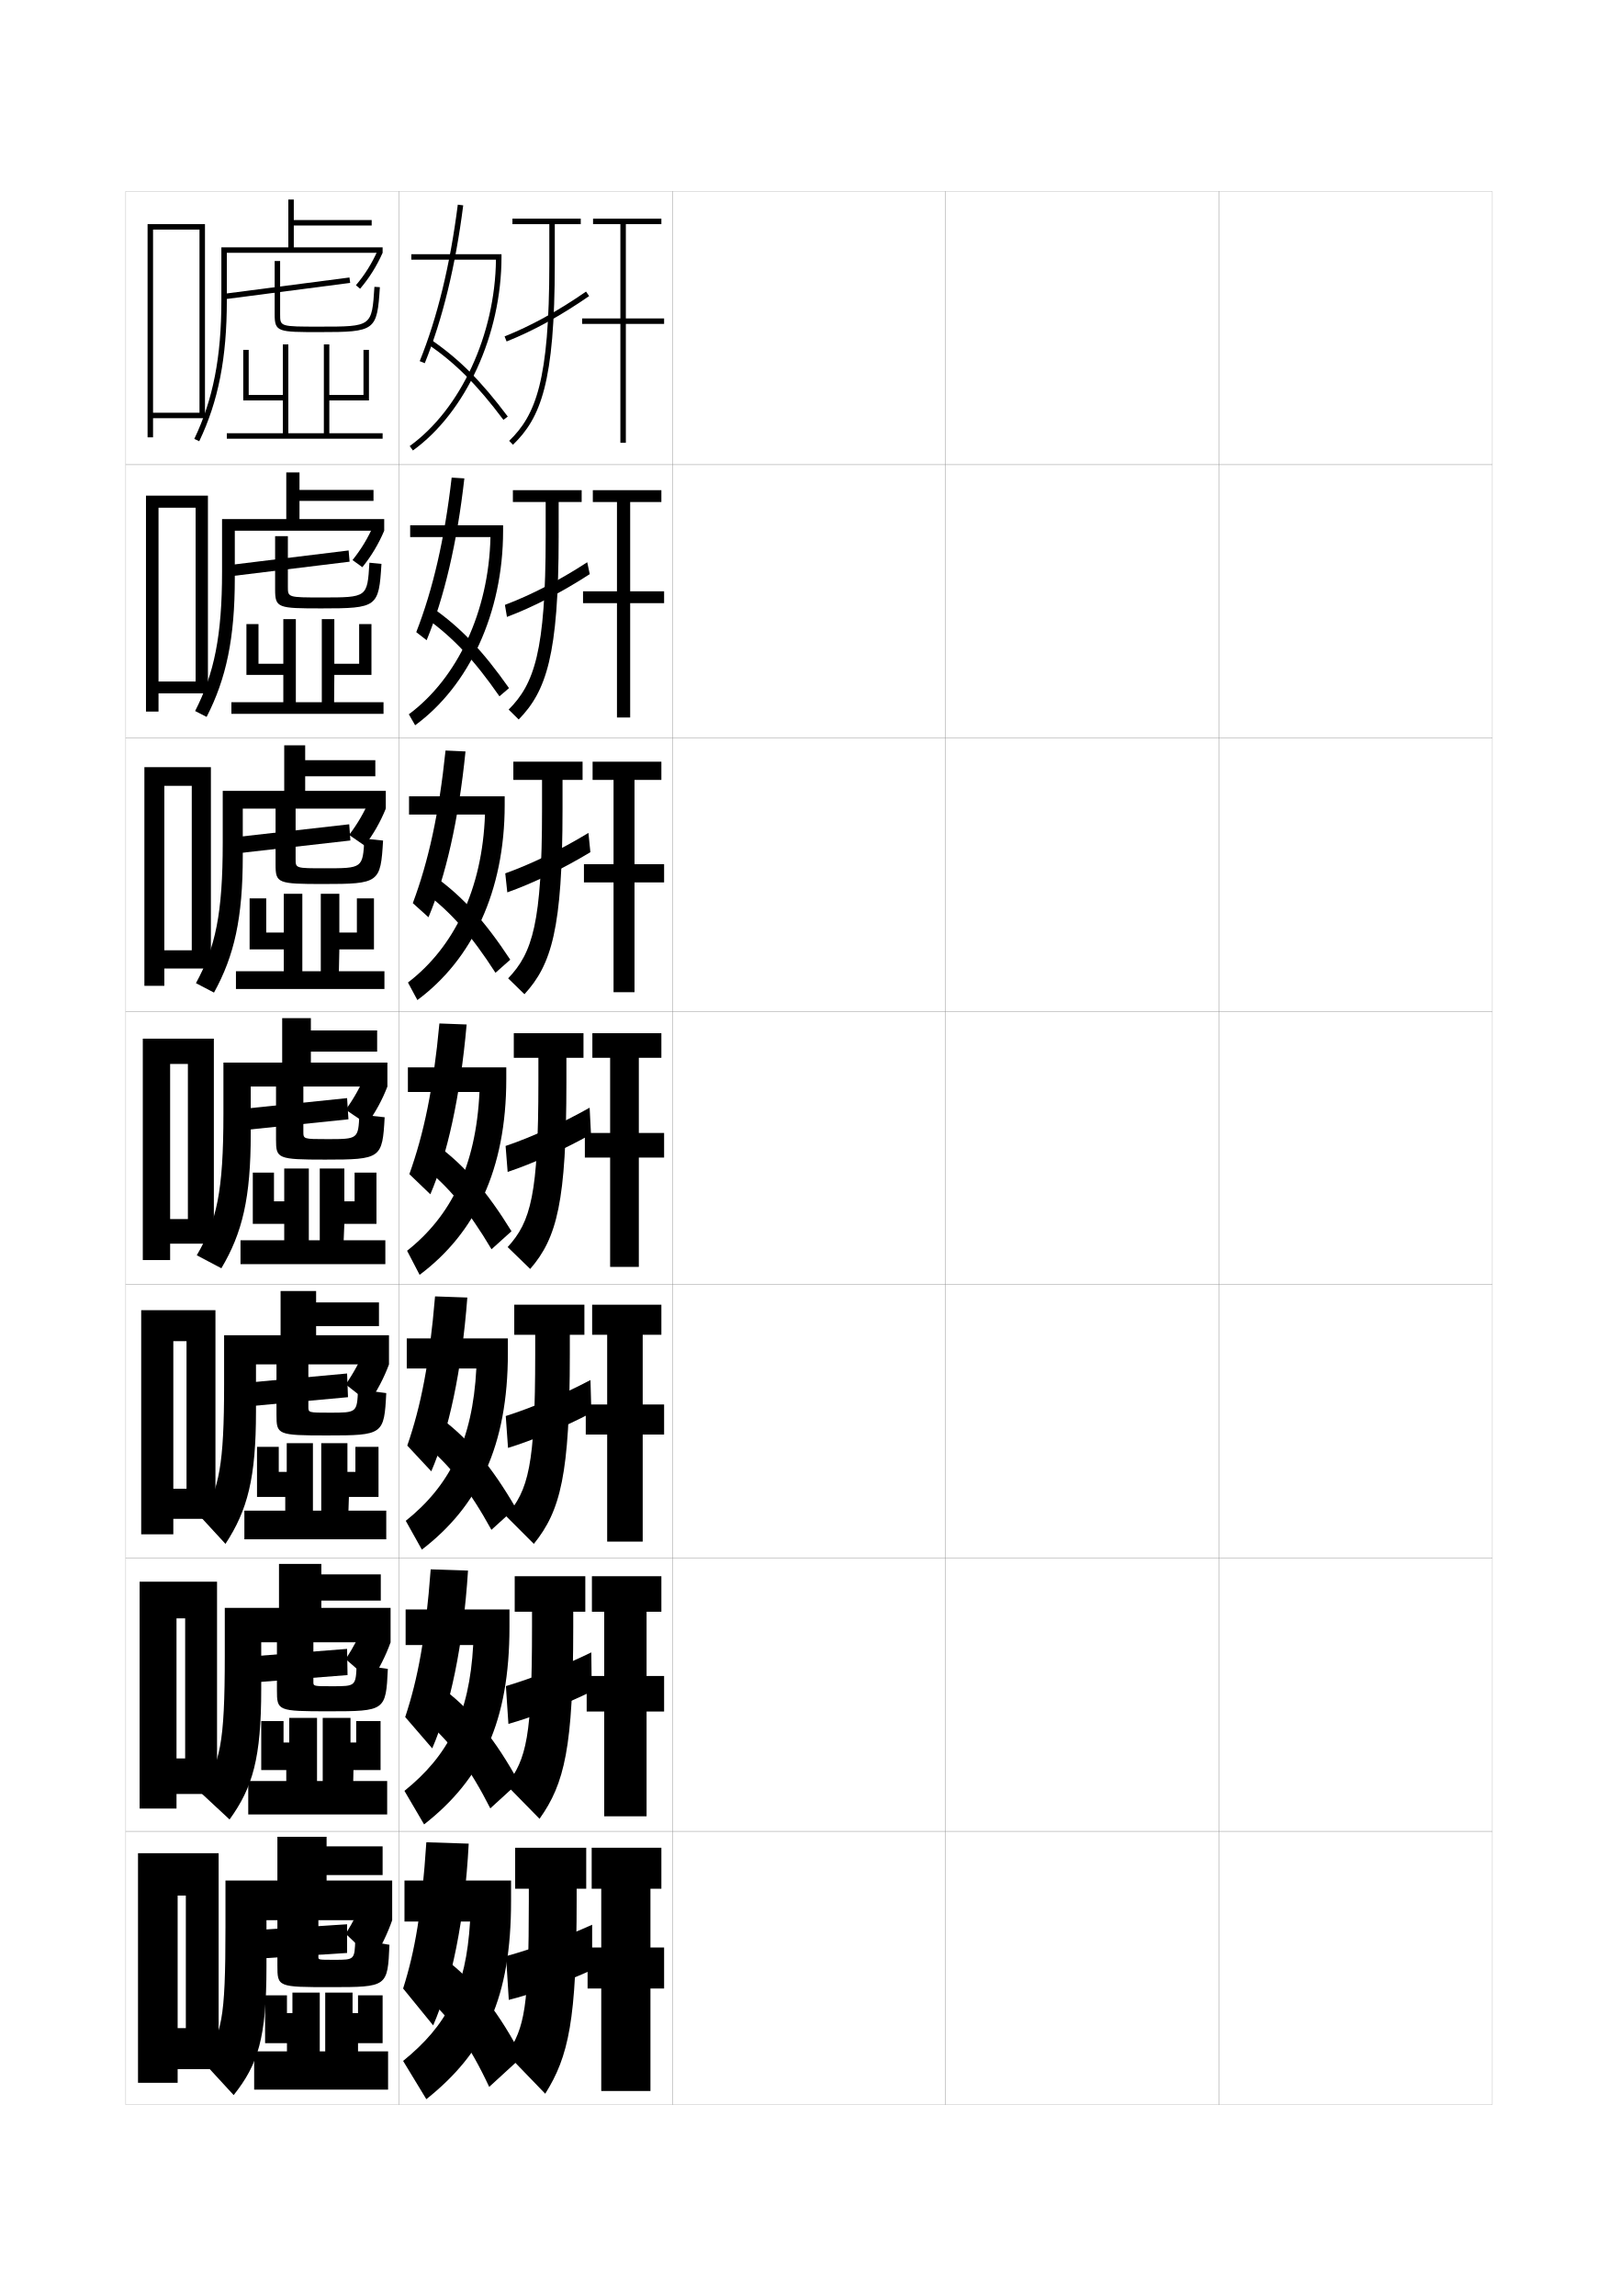
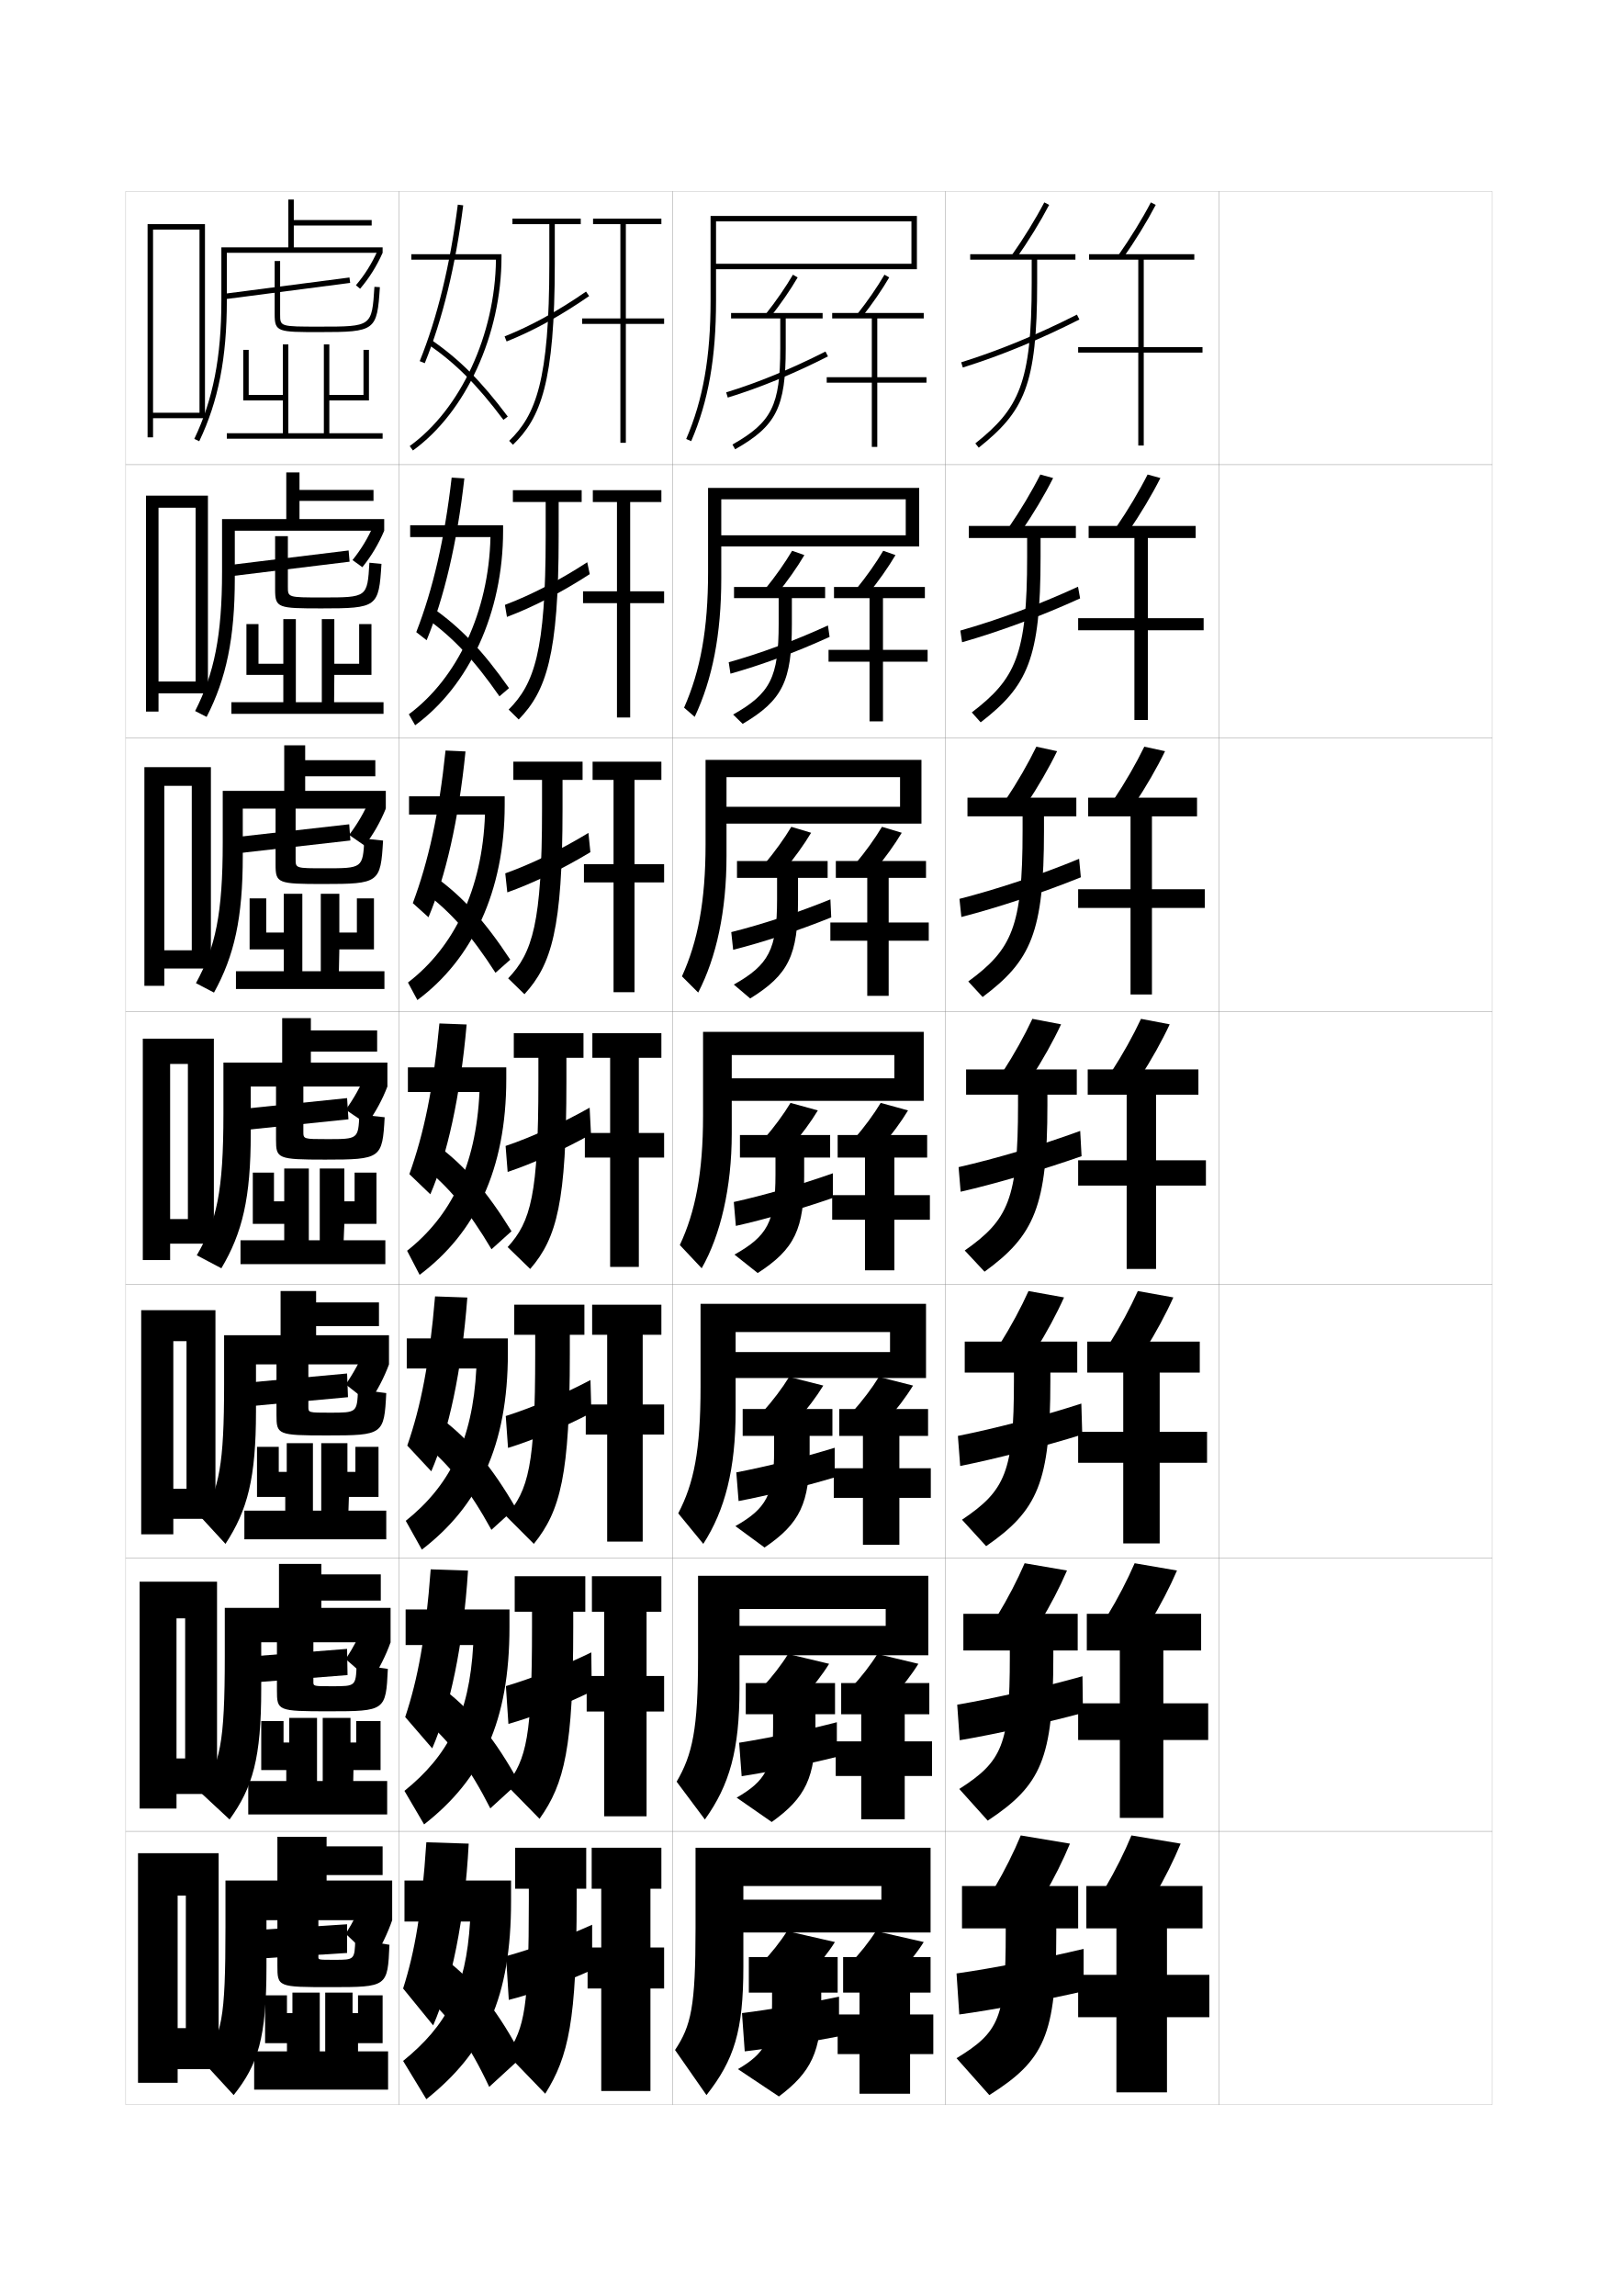
<svg xmlns="http://www.w3.org/2000/svg" version="1.1" id="glyphs" x="0px" y="0px" width="592px" height="840px" viewBox="0 0 592 840" enable-background="new 0 0 592 840" xml:space="preserve">
  <g>
    <rect x="46" y="70" fill="none" stroke="#999999" stroke-width="0.1" width="100" height="100" />
    <rect x="46" y="170" fill="none" stroke="#999999" stroke-width="0.1" width="100" height="100" />
    <rect x="46" y="270" fill="none" stroke="#999999" stroke-width="0.1" width="100" height="100" />
    <rect x="46" y="370" fill="none" stroke="#999999" stroke-width="0.1" width="100" height="100" />
    <rect x="46" y="470" fill="none" stroke="#999999" stroke-width="0.1" width="100" height="100" />
    <rect x="46" y="570" fill="none" stroke="#999999" stroke-width="0.1" width="100" height="100" />
    <rect x="46" y="670" fill="none" stroke="#999999" stroke-width="0.1" width="100" height="100" />
    <rect x="146" y="70" fill="none" stroke="#999999" stroke-width="0.1" width="100" height="100" />
    <rect x="146" y="170" fill="none" stroke="#999999" stroke-width="0.1" width="100" height="100" />
    <rect x="146" y="270" fill="none" stroke="#999999" stroke-width="0.1" width="100" height="100" />
    <rect x="146" y="370" fill="none" stroke="#999999" stroke-width="0.1" width="100" height="100" />
    <rect x="146" y="470" fill="none" stroke="#999999" stroke-width="0.1" width="100" height="100" />
    <rect x="146" y="570" fill="none" stroke="#999999" stroke-width="0.1" width="100" height="100" />
    <rect x="146" y="670" fill="none" stroke="#999999" stroke-width="0.1" width="100" height="100" />
    <rect x="246" y="70" fill="none" stroke="#999999" stroke-width="0.1" width="100" height="100" />
    <rect x="246" y="170" fill="none" stroke="#999999" stroke-width="0.1" width="100" height="100" />
    <rect x="246" y="270" fill="none" stroke="#999999" stroke-width="0.1" width="100" height="100" />
    <rect x="246" y="370" fill="none" stroke="#999999" stroke-width="0.1" width="100" height="100" />
    <rect x="246" y="470" fill="none" stroke="#999999" stroke-width="0.1" width="100" height="100" />
    <rect x="246" y="570" fill="none" stroke="#999999" stroke-width="0.1" width="100" height="100" />
    <rect x="246" y="670" fill="none" stroke="#999999" stroke-width="0.1" width="100" height="100" />
    <rect x="346" y="70" fill="none" stroke="#999999" stroke-width="0.1" width="100" height="100" />
    <rect x="346" y="170" fill="none" stroke="#999999" stroke-width="0.1" width="100" height="100" />
    <rect x="346" y="270" fill="none" stroke="#999999" stroke-width="0.1" width="100" height="100" />
    <rect x="346" y="370" fill="none" stroke="#999999" stroke-width="0.1" width="100" height="100" />
    <rect x="346" y="470" fill="none" stroke="#999999" stroke-width="0.1" width="100" height="100" />
    <rect x="346" y="570" fill="none" stroke="#999999" stroke-width="0.1" width="100" height="100" />
    <rect x="346" y="670" fill="none" stroke="#999999" stroke-width="0.1" width="100" height="100" />
    <rect x="446" y="70" fill="none" stroke="#999999" stroke-width="0.1" width="100" height="100" />
    <rect x="446" y="170" fill="none" stroke="#999999" stroke-width="0.1" width="100" height="100" />
    <rect x="446" y="270" fill="none" stroke="#999999" stroke-width="0.1" width="100" height="100" />
    <rect x="446" y="370" fill="none" stroke="#999999" stroke-width="0.1" width="100" height="100" />
    <rect x="446" y="470" fill="none" stroke="#999999" stroke-width="0.1" width="100" height="100" />
    <rect x="446" y="570" fill="none" stroke="#999999" stroke-width="0.1" width="100" height="100" />
    <rect x="446" y="670" fill="none" stroke="#999999" stroke-width="0.1" width="100" height="100" />
  </g>
  <g>
    <path d="M140,90.5v2H83V110c0,20.969-3.114,36.831-10.098,51.432l-1.805-0.863   C77.946,146.251,81,130.655,81,110V90.5h24.5V73h2v7.5H136v2h-28.5v8H140z" />
    <path d="M138.176,91.679L140,92.5c-2.254,5.003-4.794,9.056-8.236,13.144l-1.529-1.288   C133.552,100.415,136.001,96.506,138.176,91.679z" />
    <rect x="104" y="82.305" transform="matrix(-0.1289632 -0.9916494 0.9916494 -0.1289632 13.92213 223.2288)" width="1.999" height="46.39" />
    <path d="M117,119.5c19.074,0,19.074,0,20.002-14.563l1.996,0.127   C137.979,121.039,137.363,121.5,117,121.5c-15.254,0-16.5,0-16.5-6.5V95.5h2V115   C102.5,119.5,102.5,119.5,117,119.5z" />
    <polygon points="140,158.5 140,160.5 83,160.5 83,158.5 103.5,158.5 103.5,146.5 89,146.5 89,128 91,128 91,144.5 103.5,144.5    103.5,126 105.5,126 105.5,158.5 118.5,158.5 118.5,126 120.5,126 120.5,144.5 133,144.5 133,128 135,128 135,146.5 120.5,146.5    120.5,158.5  " />
  </g>
  <path d="M117.583,576h21.75v9.583h-21.75V588.25h25.333v12.583H95.583v17.084  c0,25.271-3.09,35.978-11.583,47.75L73.333,655.75  C80.548,645.162,82.25,638.202,82.25,605.834V588.25h19.833v-16.083h15.5V576z" />
  <path d="M142.917,600.833c-1.658,4.686-4.234,9.844-7.167,14.251L126.5,607  c2.811-4.29,5.438-9.275,7.083-13.333L142.917,600.833z" />
  <polygon points="127.167,612.833 93.25,615.5 93.083,605.917 127,603.25 " />
  <path d="M141.917,610.583c-0.723,15.305-0.913,15.5-21.584,15.5c-18.77,0-19-0.171-19-7.75  v-18.666h13.333v15.666c0,1.575,0.013,1.584,6.917,1.584  c8.582,0,8.612-0.024,8.917-8L141.917,610.583z" />
  <polygon points="141.667,651.583 141.667,663.833 90.833,663.833 90.833,651.583   104.751,651.583 104.751,647.583 95.584,647.583 95.584,629.667 103.751,629.667   103.751,637.5 105.834,637.5 105.834,628.5 116.001,628.5 116.001,651.583 118.083,651.583   118.083,628.5 128.25,628.5 128.25,637.5 130.333,637.5 130.333,629.667 139.25,629.667 139.25,647.583   129.333,647.583 129.25,651.583 " />
  <g>
    <path d="M119.5,675.5H140V686h-20.5v2h24v14.5h-46v17c0,26.132-3.105,35.815-12,47L74,754   c7.176-9.65,8.5-14.729,8.5-49v-17h19v-16h18V675.5z" />
    <path d="M143.5,702.5c-1.566,4.611-4.169,10.029-7,14.5l-10-9.5c2.709-4.36,5.414-9.615,7-13.5   L143.5,702.5z" />
    <polygon points="127,714.5 95.5,716.5 95.5,706 127,704  " />
    <path d="M142.5,711.5c-0.666,15.424-0.73,15.5-21.5,15.5c-19.433,0-19.5-0.055-19.5-8v-17h15v14   c0,0.99,0.013,1,6,1c7.225,0,7.257-0.025,7.5-7.5L142.5,711.5z" />
    <polygon points="129,736.5 131,736.5 131,730 140,730 140,747.5 131,747.5 131,750.5 142,750.5 142,764.5 93,764.5 93,750.5    105,750.5 105,747.5 97,747.5 97,730 105,730 105,736.5 107,736.5 107,729 117,729 117,750.5 119,750.5 119,729 129,729  " />
  </g>
  <polygon points="56,151 56,153 75,153 75,82 54,82 54,160 56,160 56,84 73,84 73,151 " />
  <g>
    <polygon points="58,249.333 58,253.667 76.083,253.667 76.083,181.333 53.416,181.333    53.416,260.333 58,260.333 58,185.75 71.583,185.75 71.583,249.333  " />
    <polygon points="60.125,347.667 60.125,354.333 77.167,354.333 77.167,280.667 52.833,280.667    52.833,360.667 60.125,360.667 60.125,287.5 70.167,287.5 70.167,347.667  " />
    <polygon points="68.75,446 62.25,446 62.25,455 78.25,455 78.25,380 52.25,380 52.25,461 62.25,461 62.25,389.25 68.75,389.25  " />
    <polygon points="68.25,544.666 63.417,544.666 63.417,555.666 78.833,555.666 78.833,479.334    51.667,479.334 51.667,561.334 63.417,561.334 63.417,490.666 68.25,490.666  " />
    <polygon points="67.75,643.333 64.584,643.333 64.584,656.333 79.416,656.333 79.416,578.667    51.084,578.667 51.084,661.667 64.584,661.667 64.584,592.083 67.75,592.083  " />
  </g>
  <polygon points="68,742 65,742 65,757 80,757 80,678 50.5,678 50.5,762 65,762 65,693.5 68,693.5 " />
  <g>
    <path d="M115.667,476.5h23v8.666h-23V488.5h26.666v10.666H93.667v17.168   c0,24.41-3.075,36.141-11.167,48.5l-8.62-9.367C80.19,544.402,82,535.914,82,506.666   V488.5h20.667v-16.166h13V476.5z" />
    <path d="M142.333,499.166c-1.75,4.76-4.299,9.658-7.333,14L126.5,506.5   c2.912-4.221,5.46-8.936,7.167-13.166L142.333,499.166z" />
    <polygon points="127.333,511.166 91,514.5 90.667,505.834 127,502.5  " />
    <path d="M141.333,509.666c-0.778,15.186-1.095,15.5-21.666,15.5c-18.107,0-18.5-0.285-18.5-7.5   v-20.332h11.666v17.332c0,2.16,0.013,2.168,7.834,2.168   c9.938,0,9.966-0.023,10.333-8.5L141.333,509.666z" />
    <polygon points="141.333,552.666 141.333,563.166 89.417,563.166 89.417,552.666    104.375,552.666 104.375,547.666 94.042,547.666 94.042,529.334 102,529.334    102,538.5 104.917,538.5 104.917,528 114.5,528 114.5,552.666 117.542,552.666    117.542,528 127.125,528 127.125,538.5 130.042,538.5 130.042,529.334 138.5,529.334 138.5,547.666    127.667,547.666 127.5,552.666  " />
  </g>
  <g>
    <path d="M113.75,377H138v7.75h-24.25v4h28v8.75h-50v17.25c0,23.55-3.06,36.304-10.75,49.25l-9-4.75   c7.292-12.463,9.75-23.188,9.75-51.75v-18.75h21.5V372.5h10.5V377z" />
    <path d="M141.75,397.5c-1.843,4.834-4.363,9.472-7.5,13.75L126.5,406   c3.014-4.15,5.483-8.596,7.25-13L141.75,397.5z" />
    <polygon points="127.5,409.5 88.75,413.5 88.25,405.75 127,401.75  " />
    <path d="M111,395v19c0,2.744,0.013,2.75,8.75,2.75c11.296,0,11.321-0.021,11.75-9l9.25,1   c-0.835,15.064-1.277,15.5-21.75,15.5c-17.443,0-18-0.402-18-7.25v-22H111z" />
    <polygon points="141,453.75 141,462.5 88,462.5 88,453.75 104,453.75 104,447.75 92.5,447.75 92.5,429 100.25,429 100.25,439.5    104,439.5 104,427.5 113,427.5 113,453.75 117,453.75 117,427.5 126,427.5 126,439.5 129.75,439.5 129.75,429 137.75,429    137.75,447.75 126,447.75 125.75,453.75  " />
  </g>
  <g>
    <path d="M141.167,289.333v6.5H88.833v17.333c0,22.69-3.078,36.479-10.533,49.978   l-6.602-3.454c7.145-13.081,9.801-25.43,9.801-51.356v-19h22.5v-16.667h7.667V278.125   h25.667V284h-25.667v5.333H141.167z" />
    <path d="M141.167,295.833c-1.98,4.891-4.507,9.333-7.746,13.548l-5.676-3.93   c3.115-4.08,5.578-8.347,7.48-12.892L141.167,295.833z" />
    <polygon points="128.209,307.497 87.043,312.164 86.615,306.234 127.781,301.568  " />
    <path d="M118.833,317.666c13.889,0,13.906-0.014,14.501-10.854l6.832,0.709   c-0.901,15.451-1.391,15.896-21.833,15.896c-16.714,0-17.5-0.269-17.5-7.083v-20.75h7.333   v18.75C108.167,317.662,108.175,317.666,118.833,317.666z" />
    <polygon points="140.667,355.333 140.667,361.833 86.333,361.833 86.333,355.333    103.833,355.333 103.833,347.333 91.333,347.333 91.333,328.667 97.417,328.667    97.417,341.167 103.833,341.167 103.833,327 110.625,327 110.625,355.333 117.375,355.333    117.375,327 124.167,327 124.167,341.167 130.583,341.167 130.583,328.667 136.833,328.667    136.833,347.333 124.167,347.333 124,355.333  " />
  </g>
  <g>
    <path d="M140.583,189.916v4.251H85.916v17.416c0,21.83-3.096,36.655-10.315,50.705   l-4.203-2.159c6.997-13.699,9.852-27.671,9.852-50.963v-19.25h23.5v-17.083h4.834   v6.417h27.083v4h-27.083v6.666H140.583z" />
    <path d="M140.583,194.167c-2.117,4.946-4.65,9.194-7.991,13.345l-3.603-2.608   c3.216-4.01,5.672-8.099,7.711-12.784L140.583,194.167z" />
    <polygon points="127.919,205.495 84.336,210.828 83.979,206.719 127.562,201.386  " />
    <path d="M117.916,218.583c16.481,0,16.49-0.007,17.252-12.709l4.413,0.418   c-0.968,15.837-1.505,16.291-21.915,16.291c-15.984,0-17-0.135-17-6.916v-19.5h4.667v18.5   C105.333,218.581,105.337,218.583,117.916,218.583z" />
    <polygon points="140.333,256.917 140.333,261.167 84.667,261.167 84.667,256.917    103.667,256.917 103.667,246.917 90.167,246.917 90.167,228.333 94.583,228.333    94.583,242.833 103.667,242.833 103.667,226.5 108.25,226.5 108.25,256.917 117.75,256.917    117.75,226.5 122.333,226.5 122.333,242.833 131.416,242.833 131.416,228.333    135.917,228.333 135.917,246.917 122.333,246.917 122.25,256.917  " />
  </g>
  <g>
    <g>
      <path d="M181.473,95c-0.301,27.402-12.893,54.705-31.559,68.189l1.172,1.621    C170.475,150.805,183.5,122.348,183.5,94v-1h-33v2H181.473z" />
      <path d="M153.574,132.125l1.854,0.75c6.508-16.078,11.24-35.508,14.064-57.749    l-1.984-0.252C164.705,96.944,160.016,116.207,153.574,132.125z" />
      <path d="M184.201,153.601c-9.711-12.925-17.496-20.713-27.768-27.776l1.133-1.648    c10.466,7.197,18.382,15.11,28.232,28.224L184.201,153.601z" />
    </g>
    <g>
      <path d="M179.463,196.5c-0.624,27.375-12.139,51.655-29.869,64.825l2.31,4.018    c19.691-14.412,32.179-41.113,32.179-71.092v-2.083h-34.001v4.333H179.463z" />
      <path d="M152.312,231.271l3.794,2.958c6.39-15.492,11.134-35.51,13.804-59.207    l-4.645-0.293C162.662,197.353,158.375,215.722,152.312,231.271z" />
      <path d="M155.862,226.104l2.525-3.625c10.289,7.229,18.306,15.685,27.863,29.272    l-3.501,2.998C173.46,241.395,165.867,233.309,155.862,226.104z" />
    </g>
    <g>
      <path d="M177.454,298c-0.946,27.348-11.384,48.605-28.178,61.46l3.447,6.414    c19.994-14.818,31.944-39.764,31.944-71.374v-3.167h-35.001V298H177.454z" />
      <path d="M151.049,330.417l5.735,5.166c6.272-14.905,11.029-35.512,13.544-60.666    l-7.306-0.334C160.62,297.761,156.735,315.236,151.049,330.417z" />
      <path d="M155.292,326.384l3.917-5.602c10.113,7.259,18.23,16.258,27.494,30.322    l-5.405,4.793C172.432,342.114,165.029,333.729,155.292,326.384z" />
    </g>
    <g>
      <path d="M149.25,390.5v9h26.195c-1.27,27.32-10.631,45.555-26.488,58.095l4.586,8.811    c20.297-15.225,31.709-38.414,31.709-71.655v-4.25H149.25z" />
      <path d="M149.787,429.562l7.676,7.375c6.154-14.319,10.924-35.515,13.283-62.125l-9.967-0.375    C158.578,398.17,155.096,414.751,149.787,429.562z" />
      <path d="M154.721,426.664c9.471,7.486,16.682,16.169,25.125,30.381l7.309-6.59    c-8.971-14.538-17.189-24.08-27.125-31.37L154.721,426.664z" />
    </g>
  </g>
  <g>
    <g>
      <path d="M148.833,489.666v11h25.463c-1.344,26.452-9.904,43.016-25.825,55.73    l5.89,10.54C175.091,551.035,185.834,528.932,185.834,495v-5.334H148.833z" />
      <path d="M149.024,528.875l8.784,9.416c6.322-14.652,11.128-36.452,13.189-63.583    l-11.812-0.417C157.156,498.578,154.016,514.428,149.024,528.875z" />
      <path d="M155.396,528.442c9.352,7.757,16.435,16.738,24.417,31.254l8.873-8.06    c-8.633-14.883-17.041-24.966-26.917-32.414L155.396,528.442z" />
    </g>
    <g>
      <path d="M148.417,588.833v13h24.732c-1.419,25.583-9.178,40.476-25.163,53.365    l7.195,12.271c21.162-16.578,31.236-37.597,31.236-72.219v-6.417H148.417z" />
      <path d="M148.262,628.188l9.892,11.458c6.489-14.985,11.331-37.39,13.094-65.042    l-13.656-0.458C155.734,598.986,152.937,614.104,148.262,628.188z" />
      <path d="M155.698,629.471c9.232,8.027,16.188,17.309,23.708,32.127l10.436-9.529    c-8.295-15.227-16.891-25.852-26.708-33.457L155.698,629.471z" />
    </g>
    <g>
      <path d="M148,688v15h24c-1.494,24.715-8.451,37.935-24.5,51l8.5,14c21.594-17.255,31-37.188,31-72.5V688    H148z" />
      <path d="M156,674c-1.688,25.396-4.143,39.781-8.5,53.5l11,13.5c6.656-15.317,11.535-38.328,13-66.5    L156,674z" />
      <path d="M156,730.5c9.113,8.297,15.941,17.878,23,33l12-11c-7.957-15.571-16.742-26.737-26.5-34.5    L156,730.5z" />
    </g>
  </g>
  <g>
    <g>
      <path d="M187.5,82H201v14.5c0,42.747-4.949,55.354-14.695,64.781l1.391,1.438    C197.846,152.901,203,139.964,203,96.5V82h9.5v-2h-25V82z" />
      <path d="M185.37,124.929l-0.74-1.857c9.622-3.83,19.371-9.192,29.802-16.395    l1.137,1.646C205.012,115.611,195.134,121.043,185.37,124.929z" />
      <polygon points="243,116.5 229,116.5 229,82 242,82 242,80 217,80 217,82 227,82 227,116.5 213,116.5 213,118.5 227,118.5     227,162 229,162 229,118.5 243,118.5   " />
    </g>
    <g>
      <path d="M187.667,183.667h12V196.25c0,42.205-4.21,53.972-13.547,63.354l3.677,3.625    c10.05-10.328,14.62-23.418,14.62-66.979v-12.583h8.417v-4.333h-25.167V183.667z" />
      <path d="M185.497,225.702l-0.744-4.404c9.53-3.6,19.799-8.9,30.118-15.597    l0.924,4.348C205.436,216.765,194.971,222.134,185.497,225.702z" />
      <polygon points="216.917,183.667 225.75,183.667 225.75,216.333 213.333,216.333     213.333,220.667 225.75,220.667 225.75,262.5 230.583,262.5 230.583,220.667 243,220.667     243,216.333 230.583,216.333 230.583,183.667 242,183.667 242,179.333 216.917,179.333   " />
    </g>
    <g>
      <path d="M187.833,285.333h10.5V296c0,41.663-3.471,52.59-12.398,61.927l5.963,5.813    C201.849,352.901,205.833,339.66,205.833,296v-10.667h7.334v-6.667h-25.333V285.333z" />
      <path d="M185.624,326.476l-0.747-6.952c9.438-3.37,20.228-8.607,30.434-14.798    l0.712,7.049C205.86,317.919,194.809,323.226,185.624,326.476z" />
      <polygon points="216.833,285.333 224.5,285.333 224.5,316.167 213.667,316.167 213.667,322.833     224.5,322.833 224.5,363 232.167,363 232.167,322.833 243,322.833 243,316.167 232.167,316.167     232.167,285.333 242,285.333 242,278.667 216.833,278.667   " />
    </g>
  </g>
  <g>
    <path d="M188,387h9v8.75c0,41.121-2.732,51.207-11.25,60.5l8.25,8c9.85-11.35,13.25-24.742,13.25-68.5   V387h6.25v-9H188V387z" />
    <path d="M216.25,415c-9.965,5.573-21.604,10.817-30.5,13.75l-0.75-9.5   c9.348-3.14,20.656-8.313,30.75-14L216.25,415z" />
    <polygon points="216.75,387 223.25,387 223.25,414.5 214,414.5 214,423.5 223.25,423.5 223.25,463.5 233.75,463.5 233.75,423.5    243,423.5 243,414.5 233.75,414.5 233.75,387 242,387 242,378 216.75,378  " />
  </g>
  <g>
    <g>
      <path d="M188.167,488.333h7.667V495.5c0,40.578-2.437,49.686-10.666,59.166l10.167,10.167    c9.799-12.128,13.166-25.478,13.166-69.333v-7.167h5.333v-11h-25.667V488.333z" />
      <path d="M216.389,516.889c-9.694,5.127-21.893,10.219-30.5,12.833l-0.833-11.666    c9.256-2.909,21.058-7.915,31-13.167L216.389,516.889z" />
      <polygon points="216.667,488.333 222.167,488.333 222.167,513.833 214.333,513.833     214.333,524.833 222.167,524.833 222.167,564 235.167,564 235.167,524.833 243,524.833     243,513.833 235.167,513.833 235.167,488.333 242,488.333 242,477.333 216.667,477.333   " />
    </g>
    <g>
      <path d="M188.333,589.666h6.333V595.25c0,40.037-1.97,48.164-9.333,57.833    l12.083,12.333C206.606,652.51,209.75,639.204,209.75,595.25v-5.584h4.417v-13h-25.833    V589.666z" />
      <path d="M216.528,618.777c-9.424,4.682-22.182,9.62-30.5,11.917l-0.917-13.833    c9.165-2.68,21.461-7.517,31.25-12.334L216.528,618.777z" />
      <polygon points="216.583,589.666 221.083,589.666 221.083,613.166 214.667,613.166     214.667,626.166 221.083,626.166 221.083,664.5 236.583,664.5 236.583,626.166 243,626.166     243,613.166 236.583,613.166 236.583,589.666 242,589.666 242,576.666 216.583,576.666   " />
    </g>
    <g>
      <path d="M214.5,676h-26v15h5v4c0,39.495-1.504,46.644-8,56.5l14,14.5c8.58-13.686,11.5-26.947,11.5-71    v-4h3.5V676z" />
      <path d="M216.667,720.667v-16.5c-9.637,4.382-22.426,9.051-31.5,11.5l1,16    C194.196,729.688,207.513,724.903,216.667,720.667z" />
      <polygon points="216.5,691 220,691 220,712.5 215,712.5 215,727.5 220,727.5 220,765 238,765 238,727.5 243,727.5 243,712.5     238,712.5 238,691 242,691 242,676 216.5,676   " />
    </g>
  </g>
+   <g>
+     <path d="M260,110c0,20.667-2.751,36.273-8.919,50.604l1.838,0.791   C259.199,146.803,262,130.952,262,110V81h71.5v15.5H262v2h73.5V79H260V110z" />
+     <path d="M259.083,209.416c0,20.773-2.795,35.949-8.779,49.486l3.892,3.361   c6.475-13.736,9.72-30.127,9.72-50.68v-28.917h67.5v13.167h-68.5v4.083h73.417V178.5   h-77.25V209.416z" />
+     <path d="M258.167,308.833c0,20.88-2.841,35.623-8.64,48.368l5.945,5.931   c6.671-12.879,10.36-29.811,10.36-49.965v-28.834h63.5v10.834h-65.5v6.167h73.334V278   h-79V308.833z" />
+     <path d="M257.25,377.5v30.75c0,20.985-2.885,35.298-8.5,47.25l8,8.5c6.866-12.022,11-29.495,11-49.25V386   h59.5v8.5h-62.5v8.25H338V377.5H257.25z" />
+     <path d="M269.167,516.333v-29h56.5v7.333h-58.5v9.5h71.667V477h-82.5v30.333   c0,23.58-2.463,35.401-8.167,46.333l9.167,11.167   C265.284,552.525,269.167,537.375,269.167,516.333z" />
+     <path d="M270.583,617.917v-29.25h53.5v6.166h-54.5v10.75h70.083V576.5h-84.25v29.916   c0,26.175-2.041,35.505-7.833,45.418l10.334,13.833   C266.953,653.074,270.583,640.244,270.583,617.917z" />
+     <path d="M272,719.5V690h50.5v5H272v12h68.5v-31h-86v29.5c0,28.769-1.619,35.607-7.5,44.5l11.5,16.5   C268.621,753.622,272,743.114,272,719.5z" />
+   </g>
+   <g>
+     <g>
+       <path d="M281.784,116.12l-1.568-1.24c3.761-4.753,7.283-9.861,9.92-14.384    l1.729,1.008C289.181,106.105,285.602,111.296,281.784,116.12z" />
+       <path d="M267.5,116.5h18v11c0,20.765-3.106,27.003-17.492,35.129l0.984,1.742    C284.041,155.87,287.5,148.978,287.5,127.5v-11H301v-2h-33.5V116.5z" />
+       <path d="M266.292,145.456l-0.584-1.912c11.483-3.505,23.709-8.529,36.34-14.936    l0.904,1.783C290.22,136.851,277.885,141.919,266.292,145.456z" />
+       <path d="M315.284,116.12l-1.568-1.24c3.761-4.753,7.283-9.861,9.92-14.384    l1.729,1.008C322.681,106.105,319.102,111.296,315.284,116.12z" />
+       <polygon points="339,138 321,138 321,116.5 338,116.5 338,114.5 304.5,114.5 304.5,116.5 319,116.5 319,138 302.5,138 302.5,140     319,140 319,163.5 321,163.5 321,140 339,140   " />
+     </g>
+     <g>
+       <path d="M289.84,201.497l4.486,1.588c-2.641,4.481-6.187,9.512-9.983,14.175    l-4.353-1.782C283.74,210.875,287.238,205.913,289.84,201.497z" />
+       <path d="M268.583,218.833h16.333V228.25c0,19.617-3.084,25.51-16.662,33.169    l3.49,3.412c14.557-8.6,18.005-15.606,18.005-36.414v-9.583h12.167v-4.083    h-33.333V218.833z" />
+       <path d="M267.277,246.471l-0.639-4.191c11.278-3.134,23.95-7.789,36.31-13.457    l0.603,4.188C291.188,238.667,278.45,243.351,267.277,246.471z" />
+       <path d="M323.174,201.497l4.485,1.588c-2.64,4.481-6.187,9.512-9.983,14.175    l-4.353-1.782C317.072,210.875,320.572,205.913,323.174,201.497z" />
+       <polygon points="305.166,218.833 318.166,218.833 318.166,237.75 303.166,237.75     303.166,242.083 318.166,242.083 318.166,263.917 323.083,263.917 323.083,242.083     339.416,242.083 339.416,237.75 323.083,237.75 323.083,218.833 338.416,218.833     338.416,214.75 305.166,214.75   " />
+     </g>
+     <g>
+       <path d="M289.545,302.499l7.243,2.169c-2.597,4.361-6.11,9.231-9.886,13.734    l-7.138-2.325C283.503,311.624,286.978,306.807,289.545,302.499z" />
+       <path d="M269.667,321.167h14.666V329c0,18.471-3.062,24.018-15.831,31.21l5.995,5.081    C288.563,356.592,292,349.473,292,329.333v-8.167h10.833V315h-33.166V321.167z" />
+       <path d="M268.264,347.485l-0.694-6.471c11.074-2.762,24.192-7.049,36.28-11.979    l0.301,6.595C292.155,340.484,279.017,344.783,268.264,347.485z" />
+       <path d="M322.712,302.499l7.243,2.169c-2.598,4.361-6.111,9.231-9.887,13.734    l-7.137-2.325C316.67,311.624,320.145,306.807,322.712,302.499z" />
+       <polygon points="305.834,321.167 317.333,321.167 317.333,337.5 303.833,337.5 303.833,344.167     317.333,344.167 317.333,364.333 325.166,364.333 325.166,344.167 339.834,344.167     339.834,337.5 325.166,337.5 325.166,321.167 338.833,321.167 338.833,315 305.834,315   " />
+     </g>
+     <g>
+       <path d="M289.25,403.5l10,2.75c-2.554,4.24-6.034,8.951-9.789,13.293l-9.922-2.866    C283.267,412.373,286.718,407.701,289.25,403.5z" />
+       <path d="M303.75,415.25h-33v8.25h13v6.25c0,17.324-3.039,22.525-15,29.25l8.5,6.75    c13.574-8.797,17-16.03,17-35.5v-6.75h9.5V415.25z" />
+       <path d="M304.75,438.25c-11.627,4.051-25.168,7.965-35.5,10.25l-0.75-8.75    c10.869-2.391,24.434-6.309,36.25-10.5V438.25z" />
+       <path d="M322.25,403.5l10,2.75c-2.554,4.24-6.034,8.951-9.789,13.293l-9.922-2.866    C316.267,412.373,319.718,407.701,322.25,403.5z" />
+       <polygon points="306.5,423.5 316.5,423.5 316.5,437.25 304.5,437.25 304.5,446.25 316.5,446.25 316.5,464.75 327.25,464.75     327.25,446.25 340.25,446.25 340.25,437.25 327.25,437.25 327.25,423.5 339.25,423.5 339.25,415.25 306.5,415.25   " />
+     </g>
+   </g>
+   <g>
+     <g>
+       <path d="M288.75,503.75L301.25,506.916c-2.511,4.119-5.958,8.671-9.692,12.853    l-12.448-3.245C282.827,512.369,286.253,507.843,288.75,503.75z" />
+       <path d="M304.583,515.5h-32.833v9.833h11.5v5.5c0,15.982-2.904,21.114-14.167,27.5    l10.667,7.833c13.001-8.827,16.5-16.199,16.5-35v-5.833h8.333V515.5z" />
+       <path d="M305.417,540.5c-11.211,3.377-25.254,6.799-35.167,8.666l-0.833-10.5    c10.664-2.02,24.492-5.443,36-9V540.5z" />
+       <path d="M321.583,503.75l12.5,3.166c-2.51,4.119-5.957,8.671-9.692,12.853    l-12.448-3.245C315.659,512.369,319.087,507.843,321.583,503.75z" />
+       <polygon points="307.083,525.333 315.75,525.333 315.75,537.166 305.083,537.166 305.083,548     315.75,548 315.75,565.166 329.083,565.166 329.083,548 340.583,548 340.583,537.166     329.083,537.166 329.083,525.333 339.583,525.333 339.583,515.5 307.083,515.5   " />
+     </g>
+     <g>
+       <path d="M288.375,605.125l15,3.583c-2.467,3.998-5.881,8.39-9.596,12.411l-14.975-3.623    C282.511,613.492,285.914,609.109,288.375,605.125z" />
+       <path d="M305.541,615.75H272.875v11.416h10v4.75c0,14.641-2.77,19.703-13.333,25.75L282.375,666.583    c12.428-8.858,16-16.368,16-34.5v-4.917h7.166V615.75z" />
+       <path d="M306.209,642.75c-10.797,2.703-25.341,5.633-34.834,7.083l-0.916-12.25    c10.459-1.648,24.551-4.579,35.75-7.5V642.75z" />
+       <path d="M321.041,605.125l15,3.583c-2.467,3.998-5.881,8.39-9.596,12.411l-14.975-3.623    C315.178,613.492,318.58,609.109,321.041,605.125z" />
+       <polygon points="307.791,627.166 315.125,627.166 315.125,637.083 305.791,637.083 305.791,649.75     315.125,649.75 315.125,665.583 331.041,665.583 331.041,649.75 341.041,649.75 341.041,637.083     331.041,637.083 331.041,627.166 340.041,627.166 340.041,615.75 307.791,615.75   " />
+     </g>
+     <g>
+       <path d="M288,706.5c-2.426,3.876-5.805,8.114-9.5,11.97l17.5,4    c3.695-3.861,7.076-8.093,9.5-11.97L288,706.5z" />
+       <path d="M306.5,716H274v13h8.5v4c0,13.298-2.635,18.291-12.5,24l15,10c11.854-8.889,15.5-16.538,15.5-34    v-4h6V716z" />
+       <path d="M307,745v-14.5c-10.89,2.286-25.246,4.723-35.5,6l1,14    C281.573,749.467,296.618,747.029,307,745z" />
+       <path d="M320.5,706.5c-2.426,3.876-5.805,8.114-9.5,11.97l17.5,4    c3.695-3.861,7.076-8.093,9.5-11.97L320.5,706.5z" />
+       <polygon points="308.5,729 314.5,729 314.5,737 306.5,737 306.5,751.5 314.5,751.5 314.5,766 333,766 333,751.5 341.5,751.5     341.5,737 333,737 333,729 340.5,729 340.5,716 308.5,716   " />
+     </g>
+   </g>
+   <g>
+     <g>
+       <path d="M371.817,94.576l-1.635-1.152c4.395-6.23,8.743-13.297,11.932-19.388    l1.771,0.928C380.611,81.22,376.325,88.185,371.817,94.576z" />
+       <path d="M355,95h22.5v8.5c0,36.716-4.646,45.969-20.624,58.719l1.248,1.562    C374.685,150.566,379.5,141.052,379.5,103.5V95h14v-2H355V95z" />
+       <path d="M352.297,134.455l-0.594-1.91c13.661-4.247,27.908-10.113,42.345-17.437    l0.904,1.783C380.416,124.266,366.064,130.175,352.297,134.455z" />
+       <path d="M410.817,94.576l-1.635-1.152c4.395-6.23,8.743-13.297,11.932-19.388    l1.771,0.928C419.611,81.22,415.325,88.185,410.817,94.576z" />
+       <polygon points="440,127 418.5,127 418.5,95 437,95 437,93 398.5,93 398.5,95 416.5,95 416.5,127 394.5,127 394.5,129 416.5,129     416.5,163 418.5,163 418.5,129 440,129   " />
+     </g>
+     <g>
+       <path d="M369.121,192.949c4.277-6.225,8.458-13.24,11.538-19.341l4.681,1.285    c-3.148,6.241-7.264,13.128-11.629,19.492L369.121,192.949z" />
+       <path d="M354.5,196.833h21.333V203.75c0,35.944-4.278,44.662-20.249,56.896l3.248,3.625    C375.947,251.054,380.75,241.121,380.75,203.75v-6.917h12.916v-4.417H354.5V196.833z" />
+       <path d="M352.031,234.97l-0.646-4.273c13.623-3.858,28.644-9.4,43.063-16.041    l0.77,4.272C380.789,225.505,365.498,231.137,352.031,234.97z" />
+       <path d="M408.371,192.949c4.277-6.225,8.458-13.24,11.538-19.341l4.681,1.285    c-3.148,6.241-7.264,13.128-11.629,19.492L408.371,192.949z" />
+       <polygon points="398.333,196.833 415.083,196.833 415.083,226.167 394.5,226.167 394.5,230.583     415.083,230.583 415.083,263.417 420,263.417 420,230.583 440.416,230.583     440.416,226.167 420,226.167 420,196.833 437.5,196.833 437.5,192.417 398.333,192.417   " />
+     </g>
+     <g>
+       <path d="M368.061,292.475c4.159-6.22,8.172-13.184,11.145-19.296l7.59,1.643    c-3.022,6.225-6.968,13.035-11.189,19.371L368.061,292.475z" />
+       <path d="M354,298.667h20.167V304c0,35.173-3.911,43.355-19.875,55.073l5.249,5.688    C377.21,351.542,382,341.191,382,304v-5.333h11.833v-6.834H354V298.667z" />
+       <path d="M351.766,335.485l-0.697-6.637c13.584-3.47,29.377-8.688,43.781-14.646    l0.635,6.761C381.163,326.744,364.934,332.1,351.766,335.485z" />
+       <path d="M407.561,292.475c4.159-6.22,8.172-13.184,11.145-19.296l7.59,1.643    c-3.022,6.225-6.968,13.035-11.189,19.371L407.561,292.475z" />
+       <polygon points="398.167,298.667 413.667,298.667 413.667,325.333 394.5,325.333 394.5,332.167     413.667,332.167 413.667,363.833 421.5,363.833 421.5,332.167 440.833,332.167     440.833,325.333 421.5,325.333 421.5,298.667 438,298.667 438,291.833 398.167,291.833   " />
+     </g>
+     <g>
+       <path d="M367,392l10.5,2c4.078-6.308,7.854-13.041,10.75-19.25l-10.5-2    C374.887,378.873,371.041,385.786,367,392z" />
+       <path d="M394,391.25h-40.5v9.25h19v3.75c0,34.401-3.544,42.049-19.5,53.25l7.25,7.75    c18.223-13.22,23-23.989,23-61v-3.75H394V391.25z" />
+       <path d="M395.75,423c-14.213,4.983-31.383,10.062-44.25,13l-0.75-9    c13.547-3.081,30.113-7.975,44.5-13.25L395.75,423z" />
+       <path d="M406.75,392l10.5,2c4.078-6.308,7.854-13.041,10.75-19.25l-10.5-2    C414.637,378.873,410.791,385.786,406.75,392z" />
+       <polygon points="398,400.5 412.25,400.5 412.25,424.5 394.5,424.5 394.5,433.75 412.25,433.75 412.25,464.25 423,464.25     423,433.75 441.25,433.75 441.25,424.5 423,424.5 423,400.5 438.5,400.5 438.5,391.25 398,391.25   " />
+     </g>
+     <g>
+       <path d="M366,491.5l13,2.333c3.934-6.279,7.556-12.976,10.333-19.167l-13-2.333    C373.577,478.467,369.909,485.282,366,491.5z" />
+       <path d="M394.166,490.833H353v11.333h18v3c0,33.357-3.137,40.18-19,50.834l8.833,9.666    c18.865-13.061,23.5-23.277,23.5-60.5v-3h9.833V490.833z" />
+       <path d="M396,524.833c-14.039,4.368-32.1,9.009-44.667,11.5l-0.833-11    c13.508-2.692,30.82-7.173,45.166-11.833L396,524.833z" />
+       <path d="M406,491.5l13,2.333c3.934-6.279,7.556-12.976,10.333-19.167l-13-2.333    C413.577,478.467,409.909,485.282,406,491.5z" />
+       <polygon points="397.833,502.166 411,502.166 411,523.833 394.5,523.833 394.5,535.166 411,535.166     411,564.666 424.333,564.666 424.333,535.166 441.666,535.166 441.666,523.833     424.333,523.833 424.333,502.166 439,502.166 439,490.833 397.833,490.833   " />
+     </g>
+     <g>
+       <path d="M365,591l15.5,2.666c3.791-6.251,7.258-12.911,9.917-19.083l-15.5-2.666    C372.269,578.06,368.778,584.779,365,591z" />
+       <path d="M394.333,590.417H352.5v13.416h17v2.25c0,32.312-2.729,38.31-18.5,48.417    l10.417,11.584c19.508-12.902,23.999-22.568,23.999-60.001v-2.25h8.917V590.417z" />
+       <path d="M396.25,626.667c-13.865,3.751-32.816,7.956-45.083,9.999l-0.917-13    c13.47-2.304,31.528-6.371,45.834-10.416L396.25,626.667z" />
+       <path d="M405.25,591l15.5,2.666c3.791-6.251,7.258-12.911,9.917-19.083l-15.5-2.666    C412.519,578.06,409.028,584.779,405.25,591z" />
+       <polygon points="397.667,603.833 409.75,603.833 409.75,623.167 394.5,623.167 394.5,636.584     409.75,636.584 409.75,665.083 425.666,665.083 425.666,636.584 442.083,636.584     442.083,623.167 425.666,623.167 425.666,603.833 439.5,603.833 439.5,590.417     397.667,590.417   " />
+     </g>
+     <g>
+       <path d="M373.5,671.5c-2.54,6.153-5.854,12.776-9.5,19l18,3c3.647-6.224,6.961-12.847,9.5-19    L373.5,671.5z" />
+       <path d="M394.5,690H352v15.5h16v1.5c0,31.267-2.32,36.439-18,46l12,13.5    c20.15-12.742,24.5-21.856,24.5-59.5v-1.5h8V690z" />
+       <path d="M396.5,728.5V713c-14.264,3.43-33.068,7.084-46.5,9l1,15    C362.967,735.403,382.809,731.636,396.5,728.5z" />
+       <path d="M414,671.5c-2.54,6.153-5.854,12.776-9.5,19l18,3c3.647-6.224,6.961-12.847,9.5-19    L414,671.5z" />
+       <polygon points="397.5,705.5 408.5,705.5 408.5,722.5 394.5,722.5 394.5,738 408.5,738 408.5,765.5 427,765.5 427,738 442.5,738     442.5,722.5 427,722.5 427,705.5 440,705.5 440,690 397.5,690   " />
+     </g>
+   </g>
</svg>
